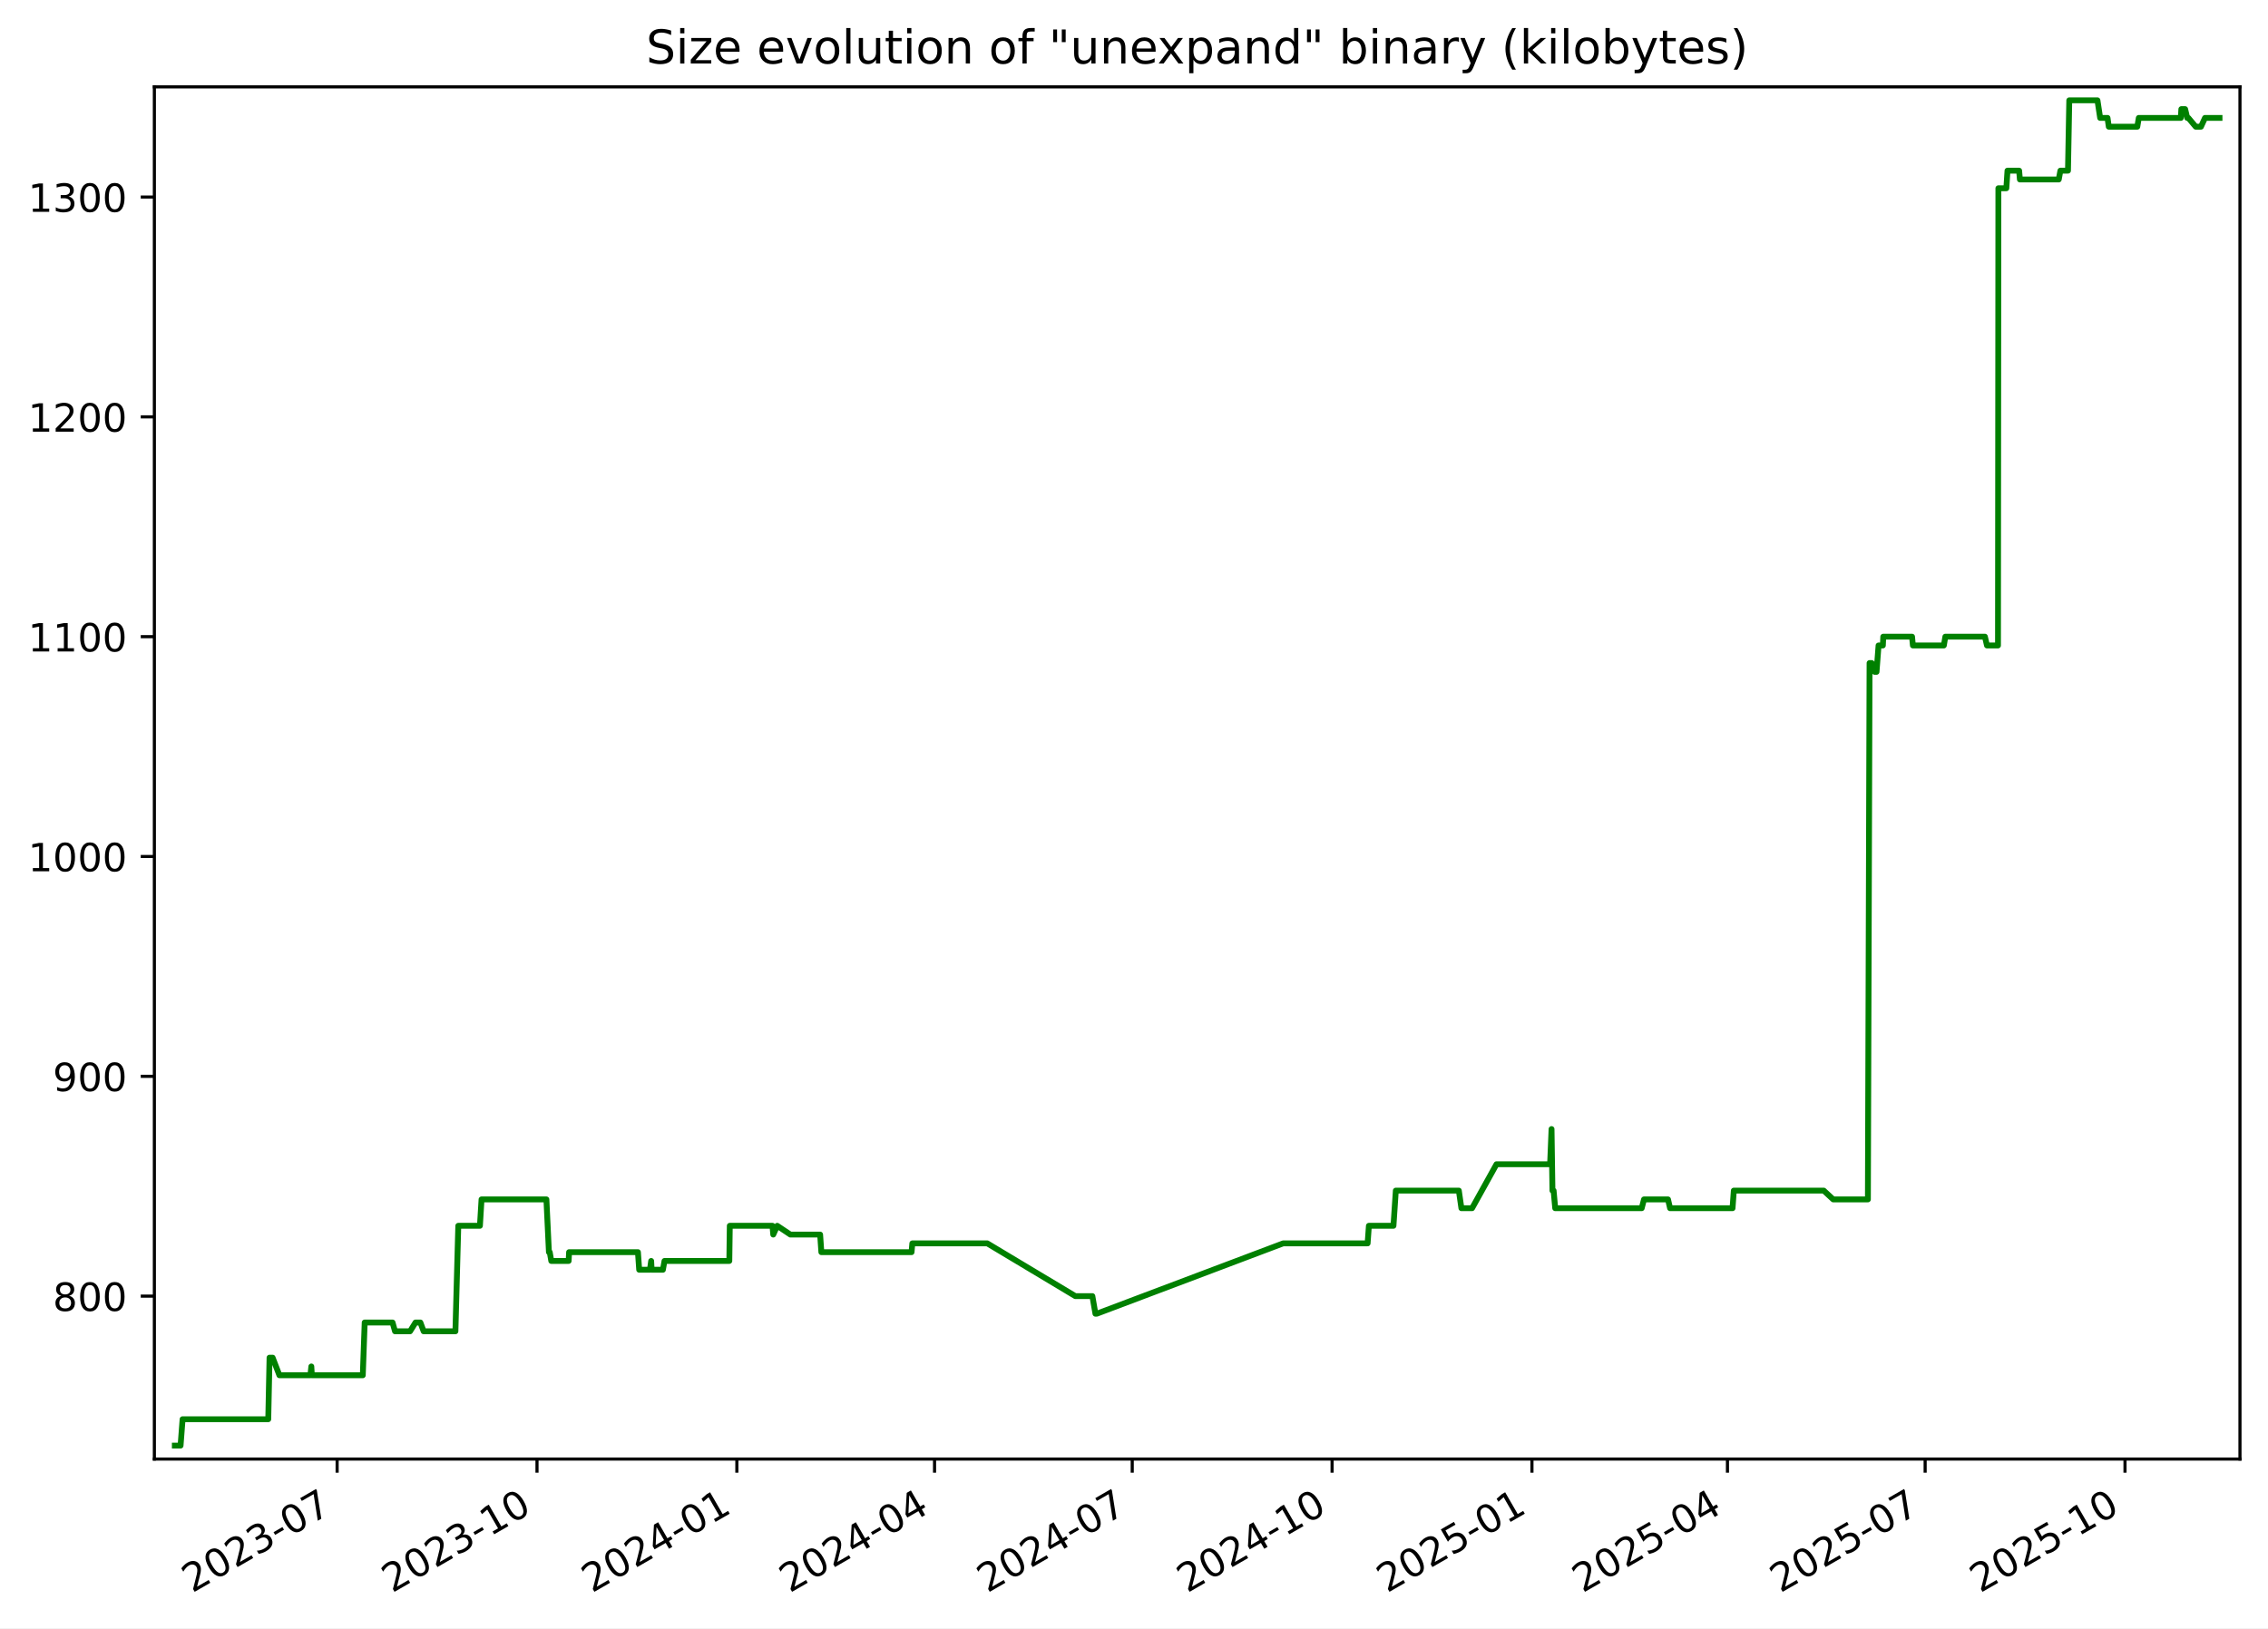
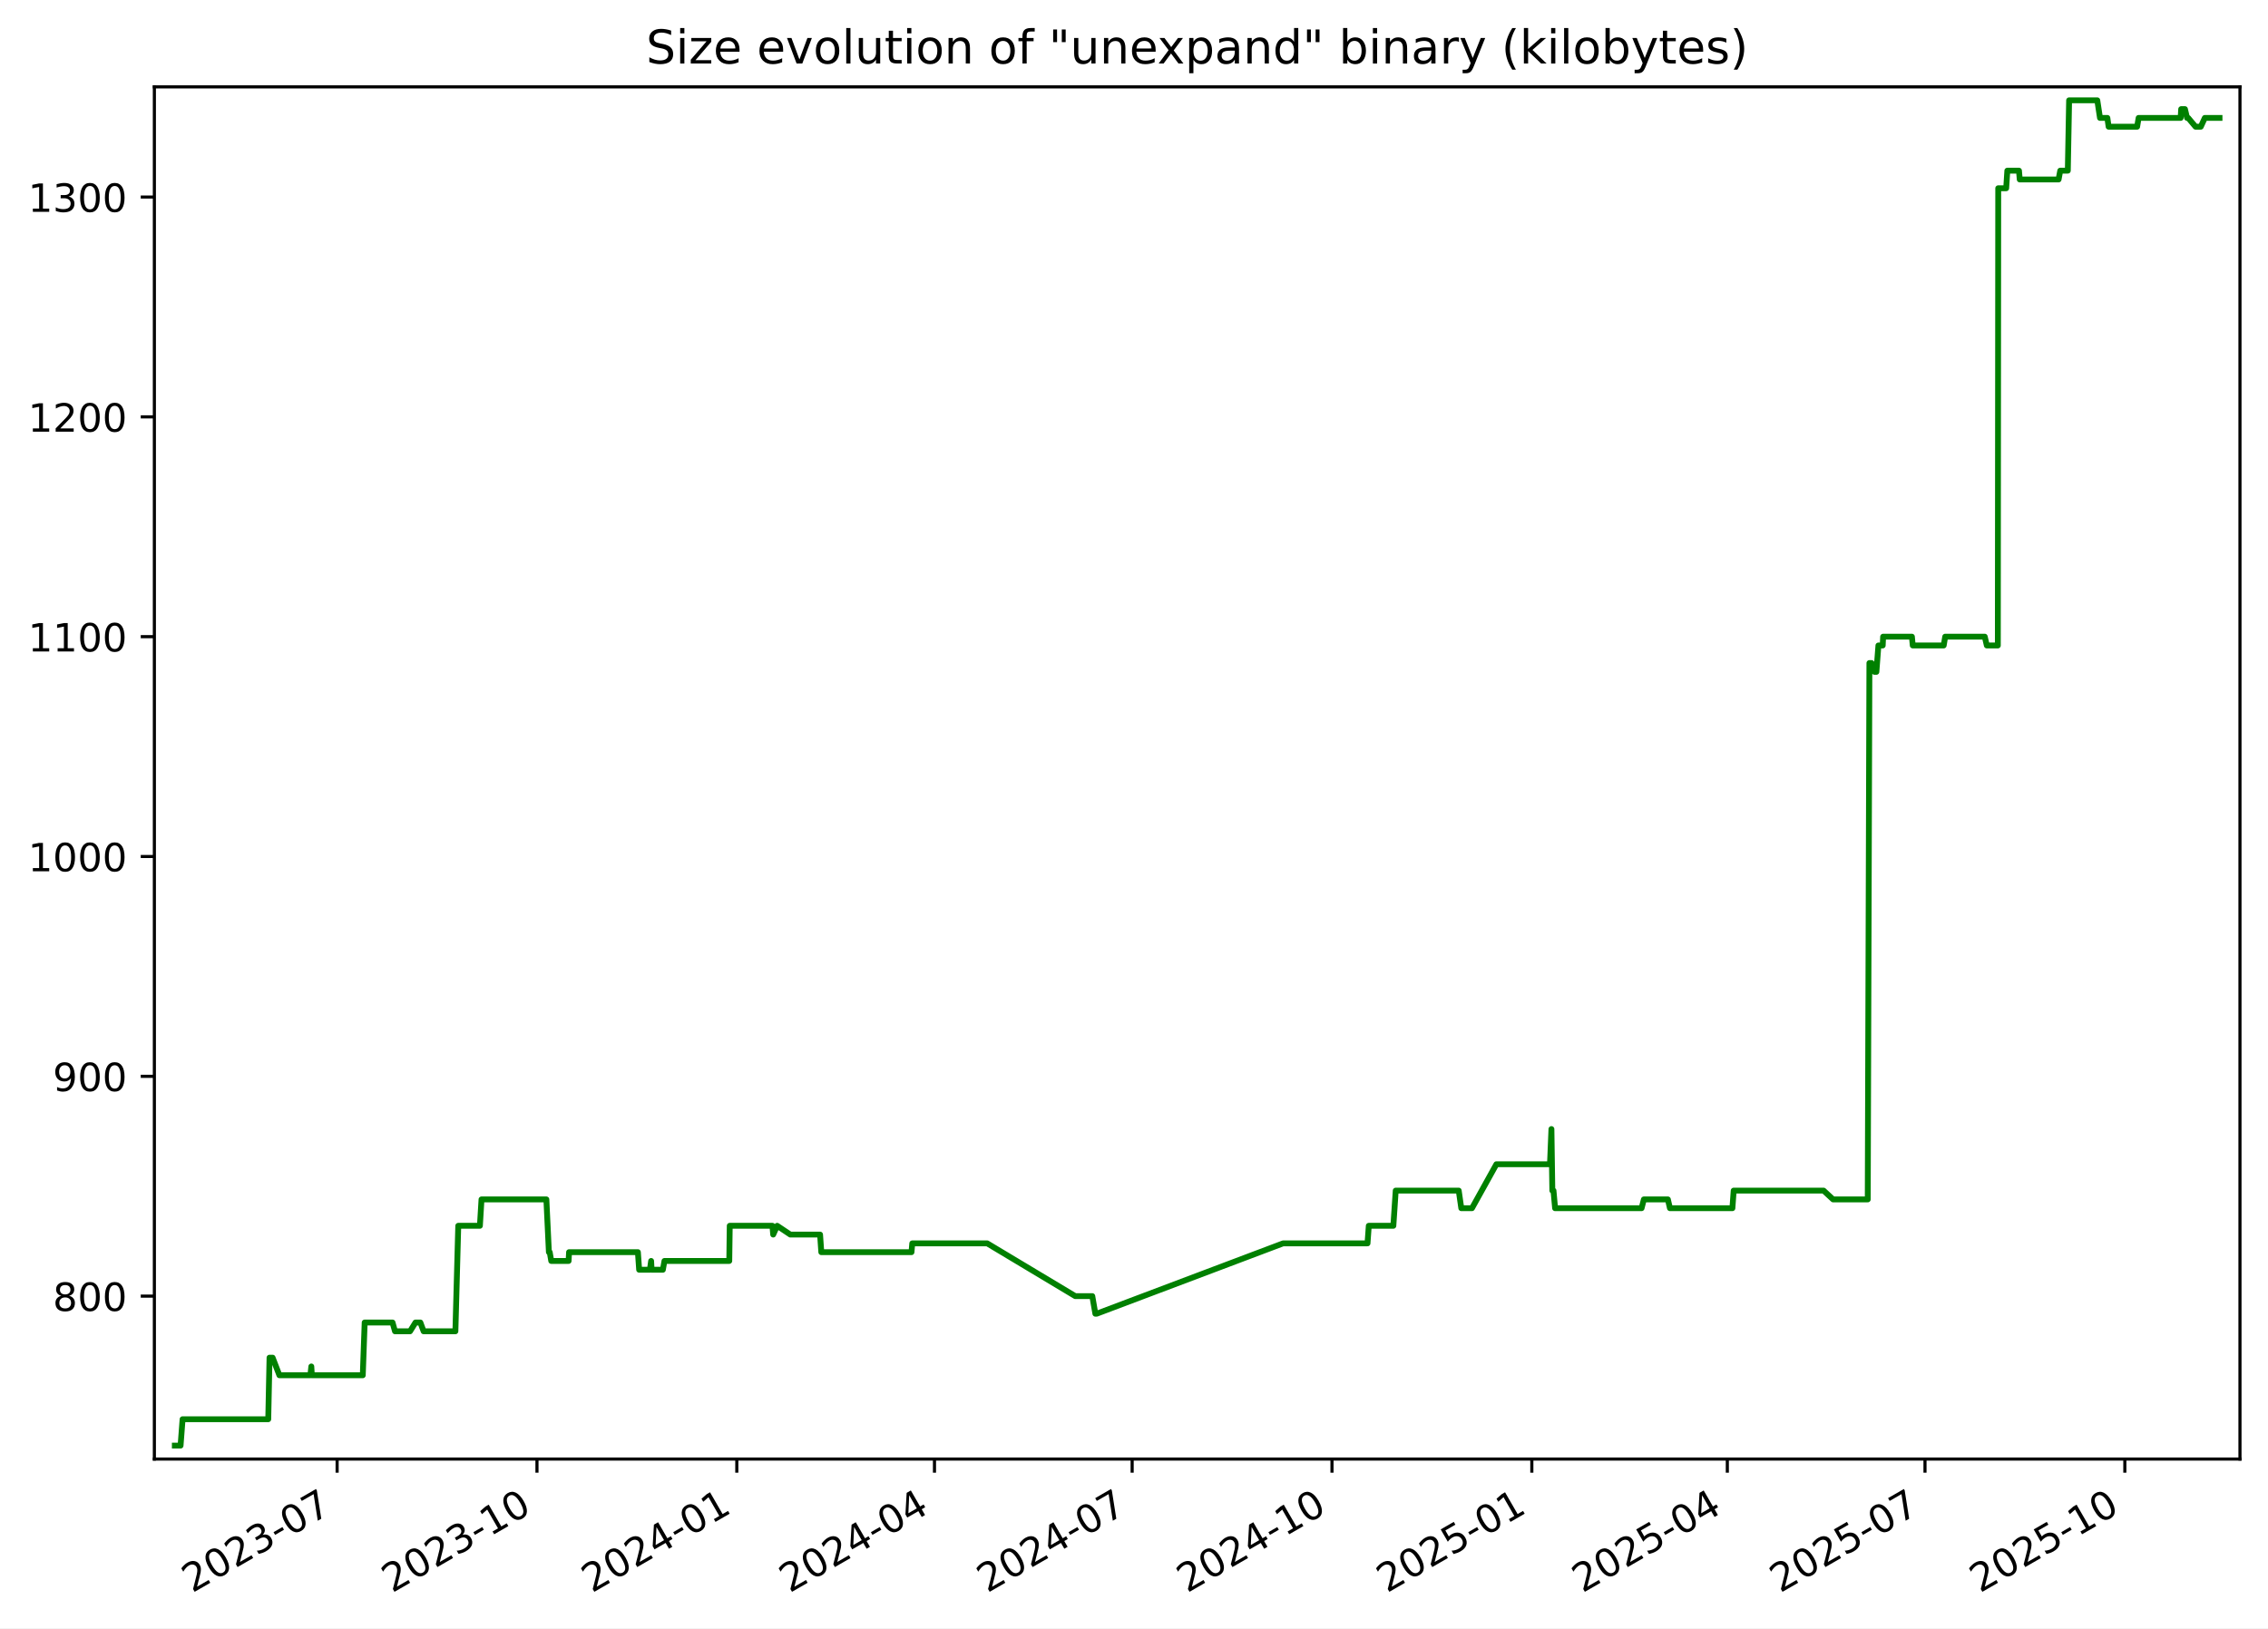
<svg xmlns="http://www.w3.org/2000/svg" xmlns:xlink="http://www.w3.org/1999/xlink" width="582.53pt" height="418.303pt" viewBox="0 0 582.53 418.303" version="1.1">
  <defs>
    <style type="text/css">*{stroke-linejoin: round; stroke-linecap: butt}</style>
  </defs>
  <g id="figure_1">
    <g id="patch_1">
      <path d="M -0 418.303  L 582.53 418.303  L 582.53 0  L -0 0  z " style="fill: #ffffff" />
    </g>
    <g id="axes_1">
      <g id="patch_2">
        <path d="M 39.65 374.83  L 575.33 374.83  L 575.33 22.318  L 39.65 22.318  z " style="fill: #ffffff" />
      </g>
      <g id="matplotlib.axis_1">
        <g id="xtick_1">
          <g id="line2d_1">
            <defs>
-               <path id="m1f899860ec" d="M 0 0  L 0 3.5  " style="stroke: #000000; stroke-width: 0.8" />
+               <path id="mf4943a2415" d="M 0 0  L 0 3.5  " style="stroke: #000000; stroke-width: 0.8" />
            </defs>
            <g>
-               <use xlink:href="#m1f899860ec" x="86.593" y="374.83" style="stroke: #000000; stroke-width: 0.8" />
+               <use xlink:href="#mf4943a2415" x="86.59" y="374.83" style="stroke: #000000; stroke-width: 0.8" />
            </g>
          </g>
          <g id="text_1">
-             <g transform="translate(49.36863 409.302) rotate(-30) scale(0.1 -0.1)">
+             <g transform="translate(49.36508 409.302) rotate(-30) scale(0.1 -0.1)">
              <defs>
                <path id="DejaVuSans-32" d="M 1228 531  L 3431 531  L 3431 0  L 469 0  L 469 531  Q 828 903 1448 1529  Q 2069 2156 2228 2338  Q 2531 2678 2651 2914  Q 2772 3150 2772 3378  Q 2772 3750 2511 3984  Q 2250 4219 1831 4219  Q 1534 4219 1204 4116  Q 875 4013 500 3803  L 500 4441  Q 881 4594 1212 4672  Q 1544 4750 1819 4750  Q 2544 4750 2975 4387  Q 3406 4025 3406 3419  Q 3406 3131 3298 2873  Q 3191 2616 2906 2266  Q 2828 2175 2409 1742  Q 1991 1309 1228 531  z " transform="scale(0.015625)" />
                <path id="DejaVuSans-30" d="M 2034 4250  Q 1547 4250 1301 3770  Q 1056 3291 1056 2328  Q 1056 1369 1301 889  Q 1547 409 2034 409  Q 2525 409 2770 889  Q 3016 1369 3016 2328  Q 3016 3291 2770 3770  Q 2525 4250 2034 4250  z M 2034 4750  Q 2819 4750 3233 4129  Q 3647 3509 3647 2328  Q 3647 1150 3233 529  Q 2819 -91 2034 -91  Q 1250 -91 836 529  Q 422 1150 422 2328  Q 422 3509 836 4129  Q 1250 4750 2034 4750  z " transform="scale(0.015625)" />
                <path id="DejaVuSans-33" d="M 2597 2516  Q 3050 2419 3304 2112  Q 3559 1806 3559 1356  Q 3559 666 3084 287  Q 2609 -91 1734 -91  Q 1441 -91 1130 -33  Q 819 25 488 141  L 488 750  Q 750 597 1062 519  Q 1375 441 1716 441  Q 2309 441 2620 675  Q 2931 909 2931 1356  Q 2931 1769 2642 2001  Q 2353 2234 1838 2234  L 1294 2234  L 1294 2753  L 1863 2753  Q 2328 2753 2575 2939  Q 2822 3125 2822 3475  Q 2822 3834 2567 4026  Q 2313 4219 1838 4219  Q 1578 4219 1281 4162  Q 984 4106 628 3988  L 628 4550  Q 988 4650 1302 4700  Q 1616 4750 1894 4750  Q 2613 4750 3031 4423  Q 3450 4097 3450 3541  Q 3450 3153 3228 2886  Q 3006 2619 2597 2516  z " transform="scale(0.015625)" />
                <path id="DejaVuSans-2d" d="M 313 2009  L 1997 2009  L 1997 1497  L 313 1497  L 313 2009  z " transform="scale(0.015625)" />
                <path id="DejaVuSans-37" d="M 525 4666  L 3525 4666  L 3525 4397  L 1831 0  L 1172 0  L 2766 4134  L 525 4134  L 525 4666  z " transform="scale(0.015625)" />
              </defs>
              <use xlink:href="#DejaVuSans-32" />
              <use xlink:href="#DejaVuSans-30" x="63.623" />
              <use xlink:href="#DejaVuSans-32" x="127.246" />
              <use xlink:href="#DejaVuSans-33" x="190.869" />
              <use xlink:href="#DejaVuSans-2d" x="254.492" />
              <use xlink:href="#DejaVuSans-30" x="290.576" />
              <use xlink:href="#DejaVuSans-37" x="354.199" />
            </g>
          </g>
        </g>
        <g id="xtick_2">
          <g id="line2d_2">
            <g>
-               <use xlink:href="#m1f899860ec" x="137.927" y="374.83" style="stroke: #000000; stroke-width: 0.8" />
+               <use xlink:href="#mf4943a2415" x="137.919" y="374.83" style="stroke: #000000; stroke-width: 0.8" />
            </g>
          </g>
          <g id="text_2">
-             <g transform="translate(100.7017 409.302) rotate(-30) scale(0.1 -0.1)">
+             <g transform="translate(100.6938 409.302) rotate(-30) scale(0.1 -0.1)">
              <defs>
                <path id="DejaVuSans-31" d="M 794 531  L 1825 531  L 1825 4091  L 703 3866  L 703 4441  L 1819 4666  L 2450 4666  L 2450 531  L 3481 531  L 3481 0  L 794 0  L 794 531  z " transform="scale(0.015625)" />
              </defs>
              <use xlink:href="#DejaVuSans-32" />
              <use xlink:href="#DejaVuSans-30" x="63.623" />
              <use xlink:href="#DejaVuSans-32" x="127.246" />
              <use xlink:href="#DejaVuSans-33" x="190.869" />
              <use xlink:href="#DejaVuSans-2d" x="254.492" />
              <use xlink:href="#DejaVuSans-31" x="290.576" />
              <use xlink:href="#DejaVuSans-30" x="354.199" />
            </g>
          </g>
        </g>
        <g id="xtick_3">
          <g id="line2d_3">
            <g>
-               <use xlink:href="#m1f899860ec" x="189.26" y="374.83" style="stroke: #000000; stroke-width: 0.8" />
+               <use xlink:href="#mf4943a2415" x="189.247" y="374.83" style="stroke: #000000; stroke-width: 0.8" />
            </g>
          </g>
          <g id="text_3">
-             <g transform="translate(152.0347 409.302) rotate(-30) scale(0.1 -0.1)">
+             <g transform="translate(152.0224 409.302) rotate(-30) scale(0.1 -0.1)">
              <defs>
                <path id="DejaVuSans-34" d="M 2419 4116  L 825 1625  L 2419 1625  L 2419 4116  z M 2253 4666  L 3047 4666  L 3047 1625  L 3713 1625  L 3713 1100  L 3047 1100  L 3047 0  L 2419 0  L 2419 1100  L 313 1100  L 313 1709  L 2253 4666  z " transform="scale(0.015625)" />
              </defs>
              <use xlink:href="#DejaVuSans-32" />
              <use xlink:href="#DejaVuSans-30" x="63.623" />
              <use xlink:href="#DejaVuSans-32" x="127.246" />
              <use xlink:href="#DejaVuSans-34" x="190.869" />
              <use xlink:href="#DejaVuSans-2d" x="254.492" />
              <use xlink:href="#DejaVuSans-30" x="290.576" />
              <use xlink:href="#DejaVuSans-31" x="354.199" />
            </g>
          </g>
        </g>
        <g id="xtick_4">
          <g id="line2d_4">
            <g>
-               <use xlink:href="#m1f899860ec" x="240.035" y="374.83" style="stroke: #000000; stroke-width: 0.8" />
+               <use xlink:href="#mf4943a2415" x="240.018" y="374.83" style="stroke: #000000; stroke-width: 0.8" />
            </g>
          </g>
          <g id="text_4">
-             <g transform="translate(202.8098 409.302) rotate(-30) scale(0.1 -0.1)">
+             <g transform="translate(202.7932 409.302) rotate(-30) scale(0.1 -0.1)">
              <use xlink:href="#DejaVuSans-32" />
              <use xlink:href="#DejaVuSans-30" x="63.623" />
              <use xlink:href="#DejaVuSans-32" x="127.246" />
              <use xlink:href="#DejaVuSans-34" x="190.869" />
              <use xlink:href="#DejaVuSans-2d" x="254.492" />
              <use xlink:href="#DejaVuSans-30" x="290.576" />
              <use xlink:href="#DejaVuSans-34" x="354.199" />
            </g>
          </g>
        </g>
        <g id="xtick_5">
          <g id="line2d_5">
            <g>
-               <use xlink:href="#m1f899860ec" x="290.81" y="374.83" style="stroke: #000000; stroke-width: 0.8" />
+               <use xlink:href="#mf4943a2415" x="290.789" y="374.83" style="stroke: #000000; stroke-width: 0.8" />
            </g>
          </g>
          <g id="text_5">
-             <g transform="translate(253.5849 409.302) rotate(-30) scale(0.1 -0.1)">
+             <g transform="translate(253.564 409.302) rotate(-30) scale(0.1 -0.1)">
              <use xlink:href="#DejaVuSans-32" />
              <use xlink:href="#DejaVuSans-30" x="63.623" />
              <use xlink:href="#DejaVuSans-32" x="127.246" />
              <use xlink:href="#DejaVuSans-34" x="190.869" />
              <use xlink:href="#DejaVuSans-2d" x="254.492" />
              <use xlink:href="#DejaVuSans-30" x="290.576" />
              <use xlink:href="#DejaVuSans-37" x="354.199" />
            </g>
          </g>
        </g>
        <g id="xtick_6">
          <g id="line2d_6">
            <g>
-               <use xlink:href="#m1f899860ec" x="342.143" y="374.83" style="stroke: #000000; stroke-width: 0.8" />
+               <use xlink:href="#mf4943a2415" x="342.117" y="374.83" style="stroke: #000000; stroke-width: 0.8" />
            </g>
          </g>
          <g id="text_6">
-             <g transform="translate(304.918 409.302) rotate(-30) scale(0.1 -0.1)">
+             <g transform="translate(304.8926 409.302) rotate(-30) scale(0.1 -0.1)">
              <use xlink:href="#DejaVuSans-32" />
              <use xlink:href="#DejaVuSans-30" x="63.623" />
              <use xlink:href="#DejaVuSans-32" x="127.246" />
              <use xlink:href="#DejaVuSans-34" x="190.869" />
              <use xlink:href="#DejaVuSans-2d" x="254.492" />
              <use xlink:href="#DejaVuSans-31" x="290.576" />
              <use xlink:href="#DejaVuSans-30" x="354.199" />
            </g>
          </g>
        </g>
        <g id="xtick_7">
          <g id="line2d_7">
            <g>
-               <use xlink:href="#m1f899860ec" x="393.476" y="374.83" style="stroke: #000000; stroke-width: 0.8" />
+               <use xlink:href="#mf4943a2415" x="393.446" y="374.83" style="stroke: #000000; stroke-width: 0.8" />
            </g>
          </g>
          <g id="text_7">
-             <g transform="translate(356.251 409.302) rotate(-30) scale(0.1 -0.1)">
+             <g transform="translate(356.2213 409.302) rotate(-30) scale(0.1 -0.1)">
              <defs>
                <path id="DejaVuSans-35" d="M 691 4666  L 3169 4666  L 3169 4134  L 1269 4134  L 1269 2991  Q 1406 3038 1543 3061  Q 1681 3084 1819 3084  Q 2600 3084 3056 2656  Q 3513 2228 3513 1497  Q 3513 744 3044 326  Q 2575 -91 1722 -91  Q 1428 -91 1123 -41  Q 819 9 494 109  L 494 744  Q 775 591 1075 516  Q 1375 441 1709 441  Q 2250 441 2565 725  Q 2881 1009 2881 1497  Q 2881 1984 2565 2268  Q 2250 2553 1709 2553  Q 1456 2553 1204 2497  Q 953 2441 691 2322  L 691 4666  z " transform="scale(0.015625)" />
              </defs>
              <use xlink:href="#DejaVuSans-32" />
              <use xlink:href="#DejaVuSans-30" x="63.623" />
              <use xlink:href="#DejaVuSans-32" x="127.246" />
              <use xlink:href="#DejaVuSans-35" x="190.869" />
              <use xlink:href="#DejaVuSans-2d" x="254.492" />
              <use xlink:href="#DejaVuSans-30" x="290.576" />
              <use xlink:href="#DejaVuSans-31" x="354.199" />
            </g>
          </g>
        </g>
        <g id="xtick_8">
          <g id="line2d_8">
            <g>
-               <use xlink:href="#m1f899860ec" x="443.693" y="374.83" style="stroke: #000000; stroke-width: 0.8" />
+               <use xlink:href="#mf4943a2415" x="443.659" y="374.83" style="stroke: #000000; stroke-width: 0.8" />
            </g>
          </g>
          <g id="text_8">
-             <g transform="translate(406.4681 409.302) rotate(-30) scale(0.1 -0.1)">
+             <g transform="translate(406.4341 409.302) rotate(-30) scale(0.1 -0.1)">
              <use xlink:href="#DejaVuSans-32" />
              <use xlink:href="#DejaVuSans-30" x="63.623" />
              <use xlink:href="#DejaVuSans-32" x="127.246" />
              <use xlink:href="#DejaVuSans-35" x="190.869" />
              <use xlink:href="#DejaVuSans-2d" x="254.492" />
              <use xlink:href="#DejaVuSans-30" x="290.576" />
              <use xlink:href="#DejaVuSans-34" x="354.199" />
            </g>
          </g>
        </g>
        <g id="xtick_9">
          <g id="line2d_9">
            <g>
-               <use xlink:href="#m1f899860ec" x="494.468" y="374.83" style="stroke: #000000; stroke-width: 0.8" />
+               <use xlink:href="#mf4943a2415" x="494.43" y="374.83" style="stroke: #000000; stroke-width: 0.8" />
            </g>
          </g>
          <g id="text_9">
-             <g transform="translate(457.2432 409.302) rotate(-30) scale(0.1 -0.1)">
+             <g transform="translate(457.2049 409.302) rotate(-30) scale(0.1 -0.1)">
              <use xlink:href="#DejaVuSans-32" />
              <use xlink:href="#DejaVuSans-30" x="63.623" />
              <use xlink:href="#DejaVuSans-32" x="127.246" />
              <use xlink:href="#DejaVuSans-35" x="190.869" />
              <use xlink:href="#DejaVuSans-2d" x="254.492" />
              <use xlink:href="#DejaVuSans-30" x="290.576" />
              <use xlink:href="#DejaVuSans-37" x="354.199" />
            </g>
          </g>
        </g>
        <g id="xtick_10">
          <g id="line2d_10">
            <g>
-               <use xlink:href="#m1f899860ec" x="545.801" y="374.83" style="stroke: #000000; stroke-width: 0.8" />
+               <use xlink:href="#mf4943a2415" x="545.758" y="374.83" style="stroke: #000000; stroke-width: 0.8" />
            </g>
          </g>
          <g id="text_10">
-             <g transform="translate(508.5763 409.302) rotate(-30) scale(0.1 -0.1)">
+             <g transform="translate(508.5336 409.302) rotate(-30) scale(0.1 -0.1)">
              <use xlink:href="#DejaVuSans-32" />
              <use xlink:href="#DejaVuSans-30" x="63.623" />
              <use xlink:href="#DejaVuSans-32" x="127.246" />
              <use xlink:href="#DejaVuSans-35" x="190.869" />
              <use xlink:href="#DejaVuSans-2d" x="254.492" />
              <use xlink:href="#DejaVuSans-31" x="290.576" />
              <use xlink:href="#DejaVuSans-30" x="354.199" />
            </g>
          </g>
        </g>
      </g>
      <g id="matplotlib.axis_2">
        <g id="ytick_1">
          <g id="line2d_11">
            <defs>
-               <path id="mf6634f225d" d="M 0 0  L -3.5 0  " style="stroke: #000000; stroke-width: 0.8" />
+               <path id="m1220c0fa1a" d="M 0 0  L -3.5 0  " style="stroke: #000000; stroke-width: 0.8" />
            </defs>
            <g>
-               <use xlink:href="#mf6634f225d" x="39.65" y="332.974" style="stroke: #000000; stroke-width: 0.8" />
+               <use xlink:href="#m1220c0fa1a" x="39.65" y="332.974" style="stroke: #000000; stroke-width: 0.8" />
            </g>
          </g>
          <g id="text_11">
            <g transform="translate(13.5625 336.7733) scale(0.1 -0.1)">
              <defs>
                <path id="DejaVuSans-38" d="M 2034 2216  Q 1584 2216 1326 1975  Q 1069 1734 1069 1313  Q 1069 891 1326 650  Q 1584 409 2034 409  Q 2484 409 2743 651  Q 3003 894 3003 1313  Q 3003 1734 2745 1975  Q 2488 2216 2034 2216  z M 1403 2484  Q 997 2584 770 2862  Q 544 3141 544 3541  Q 544 4100 942 4425  Q 1341 4750 2034 4750  Q 2731 4750 3128 4425  Q 3525 4100 3525 3541  Q 3525 3141 3298 2862  Q 3072 2584 2669 2484  Q 3125 2378 3379 2068  Q 3634 1759 3634 1313  Q 3634 634 3220 271  Q 2806 -91 2034 -91  Q 1263 -91 848 271  Q 434 634 434 1313  Q 434 1759 690 2068  Q 947 2378 1403 2484  z M 1172 3481  Q 1172 3119 1398 2916  Q 1625 2713 2034 2713  Q 2441 2713 2670 2916  Q 2900 3119 2900 3481  Q 2900 3844 2670 4047  Q 2441 4250 2034 4250  Q 1625 4250 1398 4047  Q 1172 3844 1172 3481  z " transform="scale(0.015625)" />
              </defs>
              <use xlink:href="#DejaVuSans-38" />
              <use xlink:href="#DejaVuSans-30" x="63.623" />
              <use xlink:href="#DejaVuSans-30" x="127.246" />
            </g>
          </g>
        </g>
        <g id="ytick_2">
          <g id="line2d_12">
            <g>
-               <use xlink:href="#mf6634f225d" x="39.65" y="276.504" style="stroke: #000000; stroke-width: 0.8" />
+               <use xlink:href="#m1220c0fa1a" x="39.65" y="276.504" style="stroke: #000000; stroke-width: 0.8" />
            </g>
          </g>
          <g id="text_12">
            <g transform="translate(13.5625 280.3028) scale(0.1 -0.1)">
              <defs>
                <path id="DejaVuSans-39" d="M 703 97  L 703 672  Q 941 559 1184 500  Q 1428 441 1663 441  Q 2288 441 2617 861  Q 2947 1281 2994 2138  Q 2813 1869 2534 1725  Q 2256 1581 1919 1581  Q 1219 1581 811 2004  Q 403 2428 403 3163  Q 403 3881 828 4315  Q 1253 4750 1959 4750  Q 2769 4750 3195 4129  Q 3622 3509 3622 2328  Q 3622 1225 3098 567  Q 2575 -91 1691 -91  Q 1453 -91 1209 -44  Q 966 3 703 97  z M 1959 2075  Q 2384 2075 2632 2365  Q 2881 2656 2881 3163  Q 2881 3666 2632 3958  Q 2384 4250 1959 4250  Q 1534 4250 1286 3958  Q 1038 3666 1038 3163  Q 1038 2656 1286 2365  Q 1534 2075 1959 2075  z " transform="scale(0.015625)" />
              </defs>
              <use xlink:href="#DejaVuSans-39" />
              <use xlink:href="#DejaVuSans-30" x="63.623" />
              <use xlink:href="#DejaVuSans-30" x="127.246" />
            </g>
          </g>
        </g>
        <g id="ytick_3">
          <g id="line2d_13">
            <g>
-               <use xlink:href="#mf6634f225d" x="39.65" y="220.033" style="stroke: #000000; stroke-width: 0.8" />
+               <use xlink:href="#m1220c0fa1a" x="39.65" y="220.033" style="stroke: #000000; stroke-width: 0.8" />
            </g>
          </g>
          <g id="text_13">
            <g transform="translate(7.2 223.8322) scale(0.1 -0.1)">
              <use xlink:href="#DejaVuSans-31" />
              <use xlink:href="#DejaVuSans-30" x="63.623" />
              <use xlink:href="#DejaVuSans-30" x="127.246" />
              <use xlink:href="#DejaVuSans-30" x="190.869" />
            </g>
          </g>
        </g>
        <g id="ytick_4">
          <g id="line2d_14">
            <g>
-               <use xlink:href="#mf6634f225d" x="39.65" y="163.562" style="stroke: #000000; stroke-width: 0.8" />
+               <use xlink:href="#m1220c0fa1a" x="39.65" y="163.562" style="stroke: #000000; stroke-width: 0.8" />
            </g>
          </g>
          <g id="text_14">
            <g transform="translate(7.2 167.3616) scale(0.1 -0.1)">
              <use xlink:href="#DejaVuSans-31" />
              <use xlink:href="#DejaVuSans-31" x="63.623" />
              <use xlink:href="#DejaVuSans-30" x="127.246" />
              <use xlink:href="#DejaVuSans-30" x="190.869" />
            </g>
          </g>
        </g>
        <g id="ytick_5">
          <g id="line2d_15">
            <g>
-               <use xlink:href="#mf6634f225d" x="39.65" y="107.092" style="stroke: #000000; stroke-width: 0.8" />
+               <use xlink:href="#m1220c0fa1a" x="39.65" y="107.092" style="stroke: #000000; stroke-width: 0.8" />
            </g>
          </g>
          <g id="text_15">
            <g transform="translate(7.2 110.891) scale(0.1 -0.1)">
              <use xlink:href="#DejaVuSans-31" />
              <use xlink:href="#DejaVuSans-32" x="63.623" />
              <use xlink:href="#DejaVuSans-30" x="127.246" />
              <use xlink:href="#DejaVuSans-30" x="190.869" />
            </g>
          </g>
        </g>
        <g id="ytick_6">
          <g id="line2d_16">
            <g>
-               <use xlink:href="#mf6634f225d" x="39.65" y="50.621" style="stroke: #000000; stroke-width: 0.8" />
+               <use xlink:href="#m1220c0fa1a" x="39.65" y="50.621" style="stroke: #000000; stroke-width: 0.8" />
            </g>
          </g>
          <g id="text_16">
            <g transform="translate(7.2 54.4204) scale(0.1 -0.1)">
              <use xlink:href="#DejaVuSans-31" />
              <use xlink:href="#DejaVuSans-33" x="63.623" />
              <use xlink:href="#DejaVuSans-30" x="127.246" />
              <use xlink:href="#DejaVuSans-30" x="190.869" />
            </g>
          </g>
        </g>
      </g>
      <g id="line2d_17">
-         <path d="M 44.902 371.374  L 46.379 371.374  L 46.895 364.598  L 68.902 364.598  L 69.229 348.786  L 70.026 348.786  L 71.765 353.304  L 79.726 353.304  L 79.963 351.045  L 80.104 353.304  L 93.183 353.304  L 93.669 339.751  L 100.826 339.751  L 101.459 342.009  L 105.321 342.009  L 106.722 339.751  L 107.974 339.751  L 108.811 342.009  L 116.974 342.009  L 117.709 314.904  L 123.269 314.904  L 123.679 308.127  L 140.343 308.127  L 140.99 321.68  L 141.202 321.68  L 141.594 323.939  L 146.055 323.939  L 146.169 321.68  L 163.855 321.68  L 164.174 326.198  L 166.936 326.198  L 167.25 323.939  L 167.373 326.198  L 170.266 326.198  L 170.672 323.939  L 187.323 323.939  L 187.444 314.904  L 198.405 314.904  L 198.606 317.162  L 199.629 314.904  L 203.011 317.162  L 210.649 317.162  L 210.963 321.68  L 234.131 321.68  L 234.329 319.421  L 253.583 319.421  L 276.197 332.974  L 280.574 332.974  L 281.36 337.492  L 281.7 337.492  L 329.58 319.421  L 351.269 319.421  L 351.594 314.904  L 357.91 314.904  L 358.513 305.868  L 374.701 305.868  L 375.356 310.386  L 378.103 310.386  L 384.371 299.092  L 398.138 299.092  L 398.51 290.056  L 398.744 305.868  L 399.04 305.868  L 399.452 310.386  L 421.669 310.386  L 422.255 308.127  L 428.425 308.127  L 428.951 310.386  L 444.998 310.386  L 445.327 305.868  L 468.424 305.868  L 470.862 308.127  L 479.766 308.127  L 480.19 170.339  L 480.753 170.339  L 481.498 172.598  L 481.983 172.598  L 482.502 165.821  L 483.609 165.821  L 483.711 163.562  L 491.105 163.562  L 491.321 165.821  L 499.273 165.821  L 499.657 163.562  L 509.82 163.562  L 510.347 165.821  L 513.181 165.821  L 513.28 48.362  L 515.323 48.362  L 515.618 43.845  L 518.611 43.845  L 518.802 46.104  L 528.785 46.104  L 529.207 43.845  L 531.156 43.845  L 531.487 25.774  L 538.728 25.774  L 539.421 30.292  L 541.313 30.292  L 541.637 32.551  L 548.96 32.551  L 549.342 30.292  L 560.14 30.292  L 560.275 28.033  L 561.243 28.033  L 561.783 30.292  L 562.071 30.292  L 563.966 32.551  L 565.31 32.551  L 566.347 30.292  L 570.078 30.292  L 570.078 30.292  " clip-path="url(#p0ee486c1e1)" style="fill: none; stroke: #008000; stroke-width: 1.5; stroke-linecap: square" />
+         <path d="M 44.902 371.374  L 46.379 371.374  L 46.895 364.598  L 68.9 364.598  L 69.226 348.786  L 70.024 348.786  L 71.763 353.304  L 79.723 353.304  L 79.96 351.045  L 80.101 353.304  L 93.179 353.304  L 93.665 339.751  L 100.821 339.751  L 101.455 342.009  L 105.316 342.009  L 106.717 339.751  L 107.969 339.751  L 108.806 342.009  L 116.968 342.009  L 117.702 314.904  L 123.262 314.904  L 123.672 308.127  L 140.335 308.127  L 140.981 321.68  L 141.194 321.68  L 141.586 323.939  L 146.047 323.939  L 146.161 321.68  L 163.844 321.68  L 164.164 326.198  L 166.926 326.198  L 167.24 323.939  L 167.363 326.198  L 170.256 326.198  L 170.662 323.939  L 187.311 323.939  L 187.432 314.904  L 198.392 314.904  L 198.593 317.162  L 199.616 314.904  L 202.997 317.162  L 210.635 317.162  L 210.949 321.68  L 234.115 321.68  L 234.313 319.421  L 253.565 319.421  L 276.178 332.974  L 280.554 332.974  L 281.34 337.492  L 281.68 337.492  L 329.556 319.421  L 351.243 319.421  L 351.568 314.904  L 357.883 314.904  L 358.487 305.868  L 374.673 305.868  L 375.328 310.386  L 378.075 310.386  L 384.342 299.092  L 398.108 299.092  L 398.48 290.056  L 398.714 305.868  L 399.01 305.868  L 399.422 310.386  L 421.637 310.386  L 422.223 308.127  L 428.393 308.127  L 428.918 310.386  L 444.964 310.386  L 445.292 305.868  L 468.388 305.868  L 470.825 308.127  L 479.729 308.127  L 480.152 170.339  L 480.716 170.339  L 481.461 172.598  L 481.946 172.598  L 482.465 165.821  L 483.572 165.821  L 483.674 163.562  L 491.067 163.562  L 491.283 165.821  L 499.234 165.821  L 499.618 163.562  L 509.78 163.562  L 510.307 165.821  L 513.141 165.821  L 513.24 48.362  L 515.283 48.362  L 515.577 43.845  L 518.571 43.845  L 518.762 46.104  L 528.744 46.104  L 529.166 43.845  L 531.114 43.845  L 531.446 25.774  L 538.686 25.774  L 539.378 30.292  L 541.271 30.292  L 541.595 32.551  L 548.917 32.551  L 549.299 30.292  L 560.096 30.292  L 560.231 28.033  L 561.199 28.033  L 561.739 30.292  L 562.027 30.292  L 563.922 32.551  L 565.266 32.551  L 566.303 30.292  L 570.078 30.292  L 570.078 30.292  " clip-path="url(#p9743d659cd)" style="fill: none; stroke: #008000; stroke-width: 1.5; stroke-linecap: square" />
      </g>
      <g id="patch_3">
        <path d="M 39.65 374.83  L 39.65 22.318  " style="fill: none; stroke: #000000; stroke-width: 0.8; stroke-linejoin: miter; stroke-linecap: square" />
      </g>
      <g id="patch_4">
        <path d="M 575.33 374.83  L 575.33 22.318  " style="fill: none; stroke: #000000; stroke-width: 0.8; stroke-linejoin: miter; stroke-linecap: square" />
      </g>
      <g id="patch_5">
        <path d="M 39.65 374.83  L 575.33 374.83  " style="fill: none; stroke: #000000; stroke-width: 0.8; stroke-linejoin: miter; stroke-linecap: square" />
      </g>
      <g id="patch_6">
        <path d="M 39.65 22.318  L 575.33 22.318  " style="fill: none; stroke: #000000; stroke-width: 0.8; stroke-linejoin: miter; stroke-linecap: square" />
      </g>
      <g id="text_17">
        <g transform="translate(165.9538 16.31812) scale(0.12 -0.12)">
          <defs>
            <path id="DejaVuSans-53" d="M 3425 4513  L 3425 3897  Q 3066 4069 2747 4153  Q 2428 4238 2131 4238  Q 1616 4238 1336 4038  Q 1056 3838 1056 3469  Q 1056 3159 1242 3001  Q 1428 2844 1947 2747  L 2328 2669  Q 3034 2534 3370 2195  Q 3706 1856 3706 1288  Q 3706 609 3251 259  Q 2797 -91 1919 -91  Q 1588 -91 1214 -16  Q 841 59 441 206  L 441 856  Q 825 641 1194 531  Q 1563 422 1919 422  Q 2459 422 2753 634  Q 3047 847 3047 1241  Q 3047 1584 2836 1778  Q 2625 1972 2144 2069  L 1759 2144  Q 1053 2284 737 2584  Q 422 2884 422 3419  Q 422 4038 858 4394  Q 1294 4750 2059 4750  Q 2388 4750 2728 4690  Q 3069 4631 3425 4513  z " transform="scale(0.015625)" />
            <path id="DejaVuSans-69" d="M 603 3500  L 1178 3500  L 1178 0  L 603 0  L 603 3500  z M 603 4863  L 1178 4863  L 1178 4134  L 603 4134  L 603 4863  z " transform="scale(0.015625)" />
            <path id="DejaVuSans-7a" d="M 353 3500  L 3084 3500  L 3084 2975  L 922 459  L 3084 459  L 3084 0  L 275 0  L 275 525  L 2438 3041  L 353 3041  L 353 3500  z " transform="scale(0.015625)" />
            <path id="DejaVuSans-65" d="M 3597 1894  L 3597 1613  L 953 1613  Q 991 1019 1311 708  Q 1631 397 2203 397  Q 2534 397 2845 478  Q 3156 559 3463 722  L 3463 178  Q 3153 47 2828 -22  Q 2503 -91 2169 -91  Q 1331 -91 842 396  Q 353 884 353 1716  Q 353 2575 817 3079  Q 1281 3584 2069 3584  Q 2775 3584 3186 3129  Q 3597 2675 3597 1894  z M 3022 2063  Q 3016 2534 2758 2815  Q 2500 3097 2075 3097  Q 1594 3097 1305 2825  Q 1016 2553 972 2059  L 3022 2063  z " transform="scale(0.015625)" />
            <path id="DejaVuSans-20" transform="scale(0.015625)" />
            <path id="DejaVuSans-76" d="M 191 3500  L 800 3500  L 1894 563  L 2988 3500  L 3597 3500  L 2284 0  L 1503 0  L 191 3500  z " transform="scale(0.015625)" />
            <path id="DejaVuSans-6f" d="M 1959 3097  Q 1497 3097 1228 2736  Q 959 2375 959 1747  Q 959 1119 1226 758  Q 1494 397 1959 397  Q 2419 397 2687 759  Q 2956 1122 2956 1747  Q 2956 2369 2687 2733  Q 2419 3097 1959 3097  z M 1959 3584  Q 2709 3584 3137 3096  Q 3566 2609 3566 1747  Q 3566 888 3137 398  Q 2709 -91 1959 -91  Q 1206 -91 779 398  Q 353 888 353 1747  Q 353 2609 779 3096  Q 1206 3584 1959 3584  z " transform="scale(0.015625)" />
            <path id="DejaVuSans-6c" d="M 603 4863  L 1178 4863  L 1178 0  L 603 0  L 603 4863  z " transform="scale(0.015625)" />
            <path id="DejaVuSans-75" d="M 544 1381  L 544 3500  L 1119 3500  L 1119 1403  Q 1119 906 1312 657  Q 1506 409 1894 409  Q 2359 409 2629 706  Q 2900 1003 2900 1516  L 2900 3500  L 3475 3500  L 3475 0  L 2900 0  L 2900 538  Q 2691 219 2414 64  Q 2138 -91 1772 -91  Q 1169 -91 856 284  Q 544 659 544 1381  z M 1991 3584  L 1991 3584  z " transform="scale(0.015625)" />
            <path id="DejaVuSans-74" d="M 1172 4494  L 1172 3500  L 2356 3500  L 2356 3053  L 1172 3053  L 1172 1153  Q 1172 725 1289 603  Q 1406 481 1766 481  L 2356 481  L 2356 0  L 1766 0  Q 1100 0 847 248  Q 594 497 594 1153  L 594 3053  L 172 3053  L 172 3500  L 594 3500  L 594 4494  L 1172 4494  z " transform="scale(0.015625)" />
            <path id="DejaVuSans-6e" d="M 3513 2113  L 3513 0  L 2938 0  L 2938 2094  Q 2938 2591 2744 2837  Q 2550 3084 2163 3084  Q 1697 3084 1428 2787  Q 1159 2491 1159 1978  L 1159 0  L 581 0  L 581 3500  L 1159 3500  L 1159 2956  Q 1366 3272 1645 3428  Q 1925 3584 2291 3584  Q 2894 3584 3203 3211  Q 3513 2838 3513 2113  z " transform="scale(0.015625)" />
            <path id="DejaVuSans-66" d="M 2375 4863  L 2375 4384  L 1825 4384  Q 1516 4384 1395 4259  Q 1275 4134 1275 3809  L 1275 3500  L 2222 3500  L 2222 3053  L 1275 3053  L 1275 0  L 697 0  L 697 3053  L 147 3053  L 147 3500  L 697 3500  L 697 3744  Q 697 4328 969 4595  Q 1241 4863 1831 4863  L 2375 4863  z " transform="scale(0.015625)" />
            <path id="DejaVuSans-22" d="M 1147 4666  L 1147 2931  L 616 2931  L 616 4666  L 1147 4666  z M 2328 4666  L 2328 2931  L 1797 2931  L 1797 4666  L 2328 4666  z " transform="scale(0.015625)" />
            <path id="DejaVuSans-78" d="M 3513 3500  L 2247 1797  L 3578 0  L 2900 0  L 1881 1375  L 863 0  L 184 0  L 1544 1831  L 300 3500  L 978 3500  L 1906 2253  L 2834 3500  L 3513 3500  z " transform="scale(0.015625)" />
            <path id="DejaVuSans-70" d="M 1159 525  L 1159 -1331  L 581 -1331  L 581 3500  L 1159 3500  L 1159 2969  Q 1341 3281 1617 3432  Q 1894 3584 2278 3584  Q 2916 3584 3314 3078  Q 3713 2572 3713 1747  Q 3713 922 3314 415  Q 2916 -91 2278 -91  Q 1894 -91 1617 61  Q 1341 213 1159 525  z M 3116 1747  Q 3116 2381 2855 2742  Q 2594 3103 2138 3103  Q 1681 3103 1420 2742  Q 1159 2381 1159 1747  Q 1159 1113 1420 752  Q 1681 391 2138 391  Q 2594 391 2855 752  Q 3116 1113 3116 1747  z " transform="scale(0.015625)" />
            <path id="DejaVuSans-61" d="M 2194 1759  Q 1497 1759 1228 1600  Q 959 1441 959 1056  Q 959 750 1161 570  Q 1363 391 1709 391  Q 2188 391 2477 730  Q 2766 1069 2766 1631  L 2766 1759  L 2194 1759  z M 3341 1997  L 3341 0  L 2766 0  L 2766 531  Q 2569 213 2275 61  Q 1981 -91 1556 -91  Q 1019 -91 701 211  Q 384 513 384 1019  Q 384 1609 779 1909  Q 1175 2209 1959 2209  L 2766 2209  L 2766 2266  Q 2766 2663 2505 2880  Q 2244 3097 1772 3097  Q 1472 3097 1187 3025  Q 903 2953 641 2809  L 641 3341  Q 956 3463 1253 3523  Q 1550 3584 1831 3584  Q 2591 3584 2966 3190  Q 3341 2797 3341 1997  z " transform="scale(0.015625)" />
            <path id="DejaVuSans-64" d="M 2906 2969  L 2906 4863  L 3481 4863  L 3481 0  L 2906 0  L 2906 525  Q 2725 213 2448 61  Q 2172 -91 1784 -91  Q 1150 -91 751 415  Q 353 922 353 1747  Q 353 2572 751 3078  Q 1150 3584 1784 3584  Q 2172 3584 2448 3432  Q 2725 3281 2906 2969  z M 947 1747  Q 947 1113 1208 752  Q 1469 391 1925 391  Q 2381 391 2643 752  Q 2906 1113 2906 1747  Q 2906 2381 2643 2742  Q 2381 3103 1925 3103  Q 1469 3103 1208 2742  Q 947 2381 947 1747  z " transform="scale(0.015625)" />
            <path id="DejaVuSans-62" d="M 3116 1747  Q 3116 2381 2855 2742  Q 2594 3103 2138 3103  Q 1681 3103 1420 2742  Q 1159 2381 1159 1747  Q 1159 1113 1420 752  Q 1681 391 2138 391  Q 2594 391 2855 752  Q 3116 1113 3116 1747  z M 1159 2969  Q 1341 3281 1617 3432  Q 1894 3584 2278 3584  Q 2916 3584 3314 3078  Q 3713 2572 3713 1747  Q 3713 922 3314 415  Q 2916 -91 2278 -91  Q 1894 -91 1617 61  Q 1341 213 1159 525  L 1159 0  L 581 0  L 581 4863  L 1159 4863  L 1159 2969  z " transform="scale(0.015625)" />
            <path id="DejaVuSans-72" d="M 2631 2963  Q 2534 3019 2420 3045  Q 2306 3072 2169 3072  Q 1681 3072 1420 2755  Q 1159 2438 1159 1844  L 1159 0  L 581 0  L 581 3500  L 1159 3500  L 1159 2956  Q 1341 3275 1631 3429  Q 1922 3584 2338 3584  Q 2397 3584 2469 3576  Q 2541 3569 2628 3553  L 2631 2963  z " transform="scale(0.015625)" />
            <path id="DejaVuSans-79" d="M 2059 -325  Q 1816 -950 1584 -1140  Q 1353 -1331 966 -1331  L 506 -1331  L 506 -850  L 844 -850  Q 1081 -850 1212 -737  Q 1344 -625 1503 -206  L 1606 56  L 191 3500  L 800 3500  L 1894 763  L 2988 3500  L 3597 3500  L 2059 -325  z " transform="scale(0.015625)" />
            <path id="DejaVuSans-28" d="M 1984 4856  Q 1566 4138 1362 3434  Q 1159 2731 1159 2009  Q 1159 1288 1364 580  Q 1569 -128 1984 -844  L 1484 -844  Q 1016 -109 783 600  Q 550 1309 550 2009  Q 550 2706 781 3412  Q 1013 4119 1484 4856  L 1984 4856  z " transform="scale(0.015625)" />
            <path id="DejaVuSans-6b" d="M 581 4863  L 1159 4863  L 1159 1991  L 2875 3500  L 3609 3500  L 1753 1863  L 3688 0  L 2938 0  L 1159 1709  L 1159 0  L 581 0  L 581 4863  z " transform="scale(0.015625)" />
            <path id="DejaVuSans-73" d="M 2834 3397  L 2834 2853  Q 2591 2978 2328 3040  Q 2066 3103 1784 3103  Q 1356 3103 1142 2972  Q 928 2841 928 2578  Q 928 2378 1081 2264  Q 1234 2150 1697 2047  L 1894 2003  Q 2506 1872 2764 1633  Q 3022 1394 3022 966  Q 3022 478 2636 193  Q 2250 -91 1575 -91  Q 1294 -91 989 -36  Q 684 19 347 128  L 347 722  Q 666 556 975 473  Q 1284 391 1588 391  Q 1994 391 2212 530  Q 2431 669 2431 922  Q 2431 1156 2273 1281  Q 2116 1406 1581 1522  L 1381 1569  Q 847 1681 609 1914  Q 372 2147 372 2553  Q 372 3047 722 3315  Q 1072 3584 1716 3584  Q 2034 3584 2315 3537  Q 2597 3491 2834 3397  z " transform="scale(0.015625)" />
            <path id="DejaVuSans-29" d="M 513 4856  L 1013 4856  Q 1481 4119 1714 3412  Q 1947 2706 1947 2009  Q 1947 1309 1714 600  Q 1481 -109 1013 -844  L 513 -844  Q 928 -128 1133 580  Q 1338 1288 1338 2009  Q 1338 2731 1133 3434  Q 928 4138 513 4856  z " transform="scale(0.015625)" />
          </defs>
          <use xlink:href="#DejaVuSans-53" />
          <use xlink:href="#DejaVuSans-69" x="63.477" />
          <use xlink:href="#DejaVuSans-7a" x="91.26" />
          <use xlink:href="#DejaVuSans-65" x="143.75" />
          <use xlink:href="#DejaVuSans-20" x="205.273" />
          <use xlink:href="#DejaVuSans-65" x="237.061" />
          <use xlink:href="#DejaVuSans-76" x="298.584" />
          <use xlink:href="#DejaVuSans-6f" x="357.764" />
          <use xlink:href="#DejaVuSans-6c" x="418.945" />
          <use xlink:href="#DejaVuSans-75" x="446.729" />
          <use xlink:href="#DejaVuSans-74" x="510.107" />
          <use xlink:href="#DejaVuSans-69" x="549.316" />
          <use xlink:href="#DejaVuSans-6f" x="577.1" />
          <use xlink:href="#DejaVuSans-6e" x="638.281" />
          <use xlink:href="#DejaVuSans-20" x="701.66" />
          <use xlink:href="#DejaVuSans-6f" x="733.447" />
          <use xlink:href="#DejaVuSans-66" x="794.629" />
          <use xlink:href="#DejaVuSans-20" x="829.834" />
          <use xlink:href="#DejaVuSans-22" x="861.621" />
          <use xlink:href="#DejaVuSans-75" x="907.617" />
          <use xlink:href="#DejaVuSans-6e" x="970.996" />
          <use xlink:href="#DejaVuSans-65" x="1034.375" />
          <use xlink:href="#DejaVuSans-78" x="1094.148" />
          <use xlink:href="#DejaVuSans-70" x="1153.328" />
          <use xlink:href="#DejaVuSans-61" x="1216.805" />
          <use xlink:href="#DejaVuSans-6e" x="1278.084" />
          <use xlink:href="#DejaVuSans-64" x="1341.463" />
          <use xlink:href="#DejaVuSans-22" x="1404.939" />
          <use xlink:href="#DejaVuSans-20" x="1450.936" />
          <use xlink:href="#DejaVuSans-62" x="1482.723" />
          <use xlink:href="#DejaVuSans-69" x="1546.199" />
          <use xlink:href="#DejaVuSans-6e" x="1573.982" />
          <use xlink:href="#DejaVuSans-61" x="1637.361" />
          <use xlink:href="#DejaVuSans-72" x="1698.641" />
          <use xlink:href="#DejaVuSans-79" x="1739.754" />
          <use xlink:href="#DejaVuSans-20" x="1798.934" />
          <use xlink:href="#DejaVuSans-28" x="1830.721" />
          <use xlink:href="#DejaVuSans-6b" x="1869.734" />
          <use xlink:href="#DejaVuSans-69" x="1927.645" />
          <use xlink:href="#DejaVuSans-6c" x="1955.428" />
          <use xlink:href="#DejaVuSans-6f" x="1983.211" />
          <use xlink:href="#DejaVuSans-62" x="2044.393" />
          <use xlink:href="#DejaVuSans-79" x="2107.869" />
          <use xlink:href="#DejaVuSans-74" x="2167.049" />
          <use xlink:href="#DejaVuSans-65" x="2206.258" />
          <use xlink:href="#DejaVuSans-73" x="2267.781" />
          <use xlink:href="#DejaVuSans-29" x="2319.881" />
        </g>
      </g>
    </g>
  </g>
  <defs>
-     <clipPath id="p0ee486c1e1">
+     <clipPath id="p9743d659cd">
      <rect x="39.65" y="22.318" width="535.68" height="352.512" />
    </clipPath>
  </defs>
</svg>
